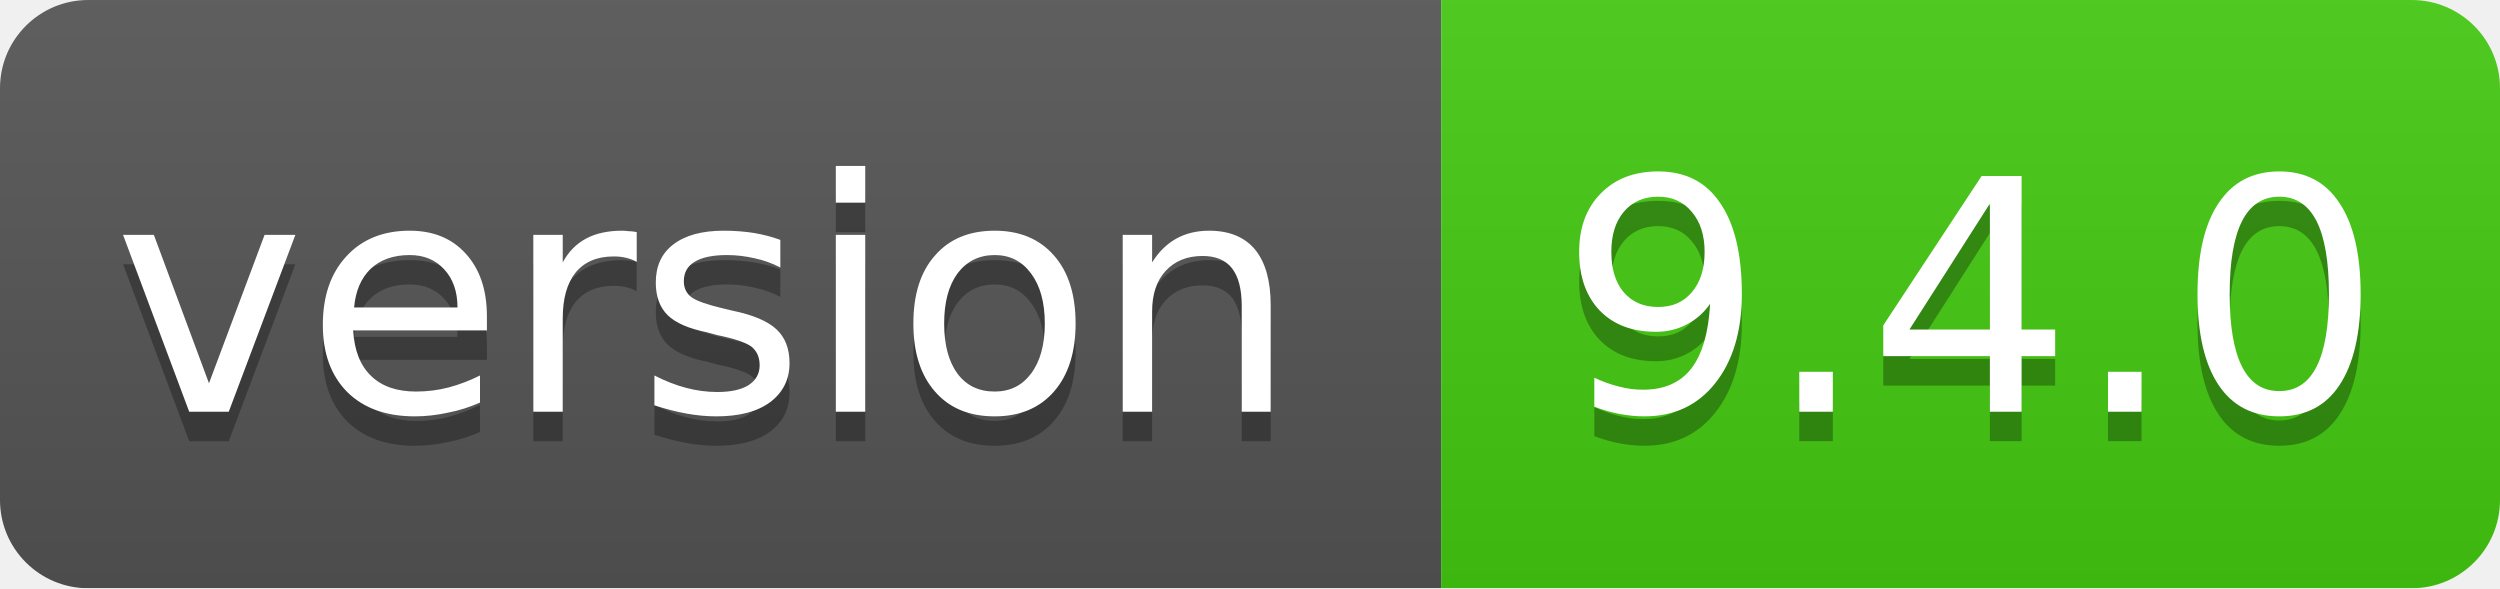
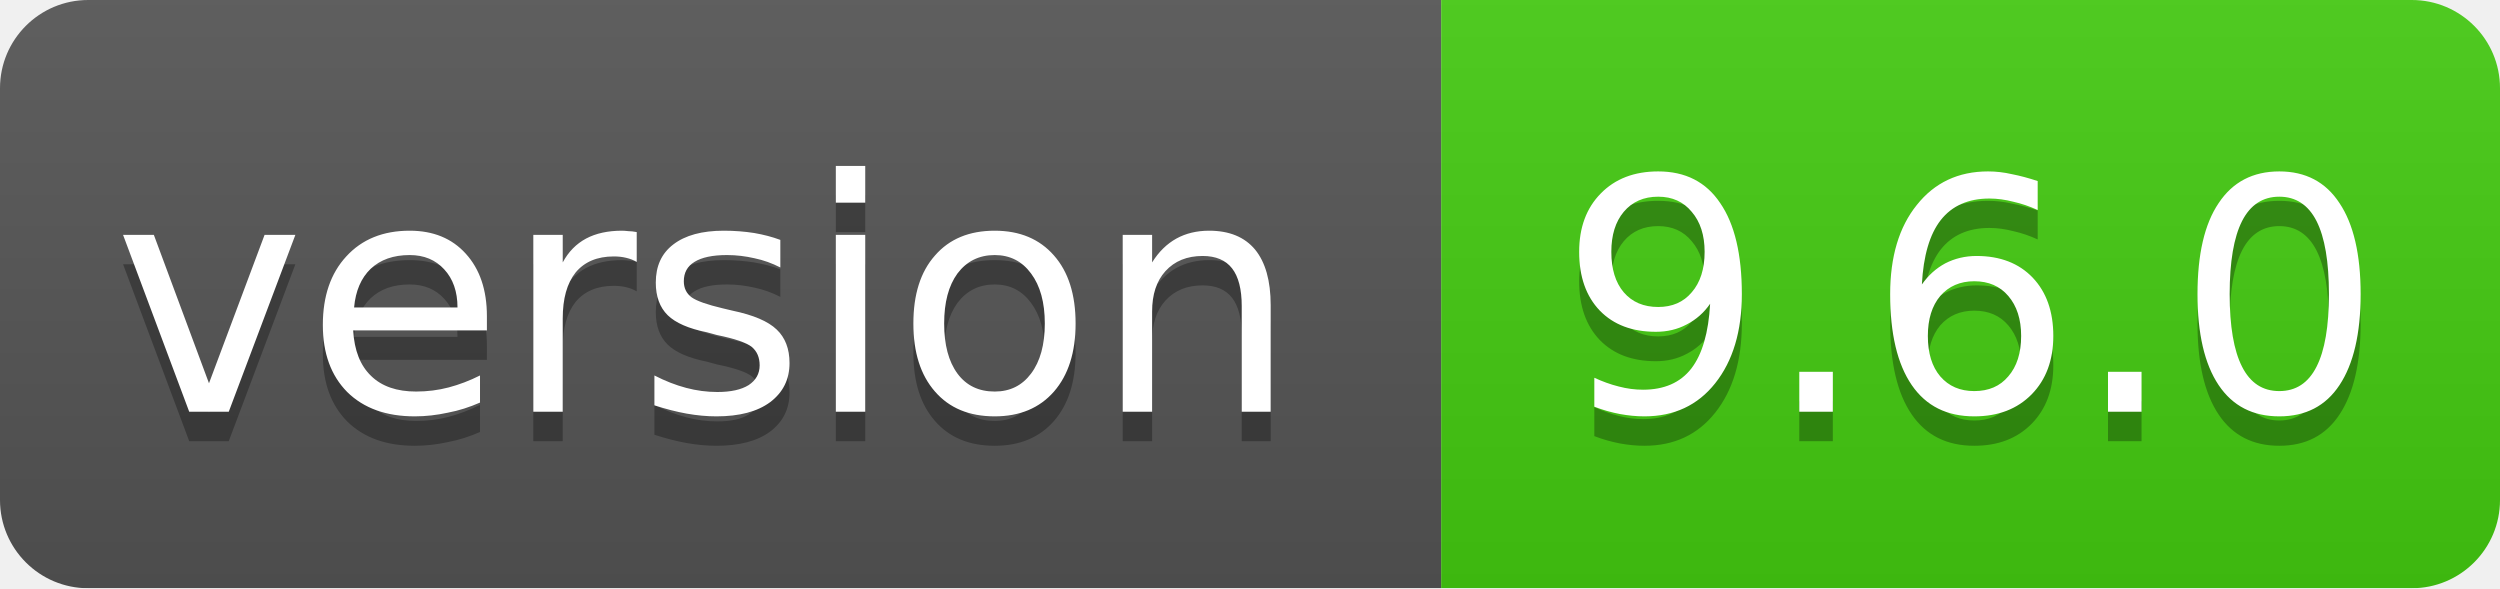
<svg xmlns="http://www.w3.org/2000/svg" width="85" height="20">
  <linearGradient id="smooth" x2="0" y2="100%">
    <stop offset="0" stop-color="#bbb" stop-opacity=".1" />
    <stop offset="1" stop-opacity=".1" />
  </linearGradient>
  <mask id="round">
    <rect width="85" height="20" rx="3" fill="#fff" />
  </mask>
  <g mask="url(#round)">
    <rect width="49" height="20" fill="#555" />
    <rect x="49" width="36" height="20" fill="#44cc11" />
    <rect width="85" height="20" fill="url(#smooth)" />
  </g>
  <g fill="#fff" text-anchor="middle" font-family="DejaVu Sans,Verdana,Geneva,sans-serif" font-size="11">
    <text x="24" y="15" fill="#010101" fill-opacity=".3">version</text>
    <text x="24" y="14">version</text>
-     <text x="67" y="15" fill="#010101" fill-opacity=".3">9.4.0</text>
-     <text x="67" y="14">9.4.0</text>
+     <text x="67" y="15" fill="#010101" fill-opacity=".3">9.6.0</text>
+     <text x="67" y="14">9.6.0</text>
  </g>
</svg>
